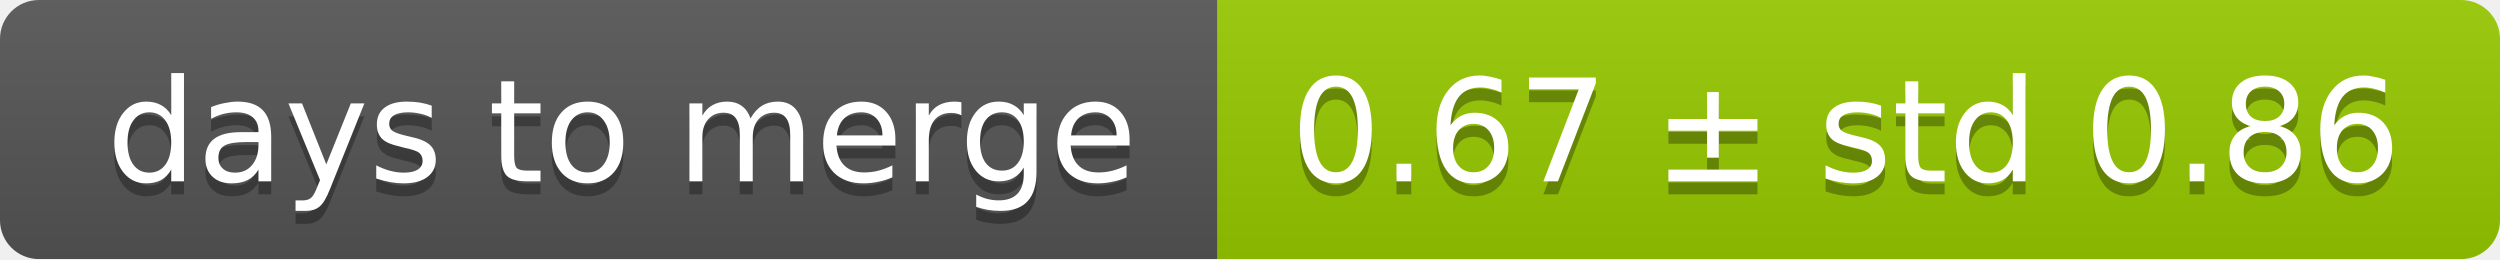
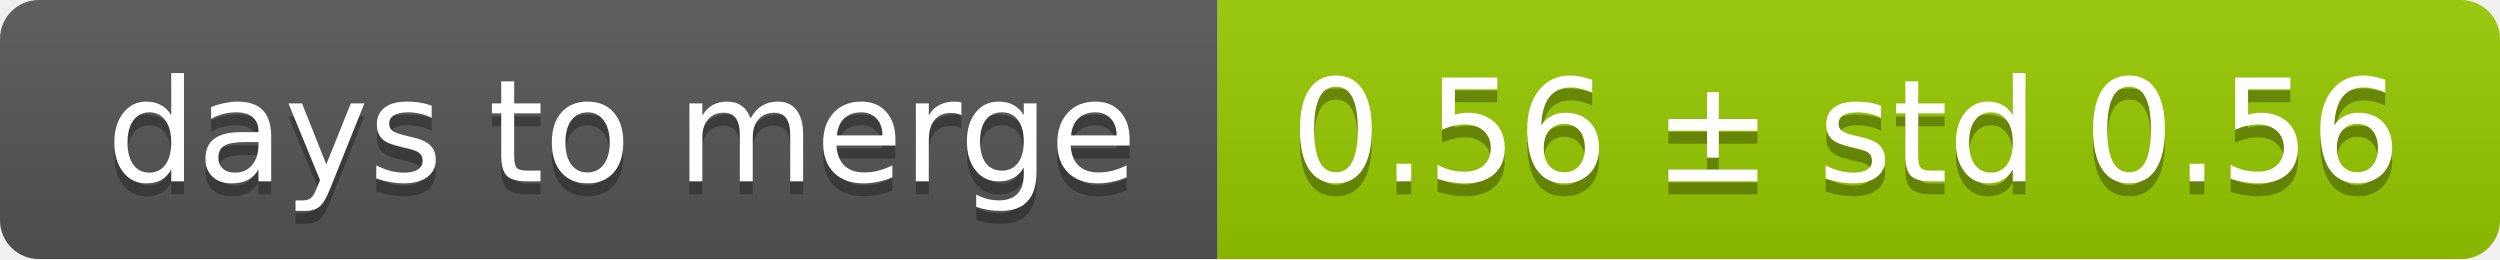
<svg xmlns="http://www.w3.org/2000/svg" width="193" height="20">
  <linearGradient id="smooth" x2="0" y2="100%">
    <stop offset="0" stop-color="#bbb" stop-opacity=".1" />
    <stop offset="1" stop-opacity=".1" />
  </linearGradient>
  <mask id="round">
    <rect width="193" height="20" rx="3" fill="#fff" />
  </mask>
  <g mask="url(#round)">
    <rect width="94" height="20" fill="#555" />
    <rect x="94" width="99" height="20" fill="#97ca00" />
    <rect width="193" height="20" fill="url(#smooth)" />
  </g>
  <g fill="#fff" text-anchor="middle" font-family="DejaVu Sans,Verdana,Geneva,sans-serif" font-size="11">
    <text x="48" y="15" fill="#010101" fill-opacity=".3">days to merge</text>
    <text x="48" y="14">days to merge</text>
-     <text x="142.5" y="15" fill="#010101" fill-opacity=".3">0.67 ± std 0.86</text>
-     <text x="142.5" y="14">0.67 ± std 0.86</text>
+     <text x="142.5" y="15" fill="#010101" fill-opacity=".3">0.56 ± std 0.56</text>
+     <text x="142.5" y="14">0.56 ± std 0.56</text>
  </g>
</svg>
